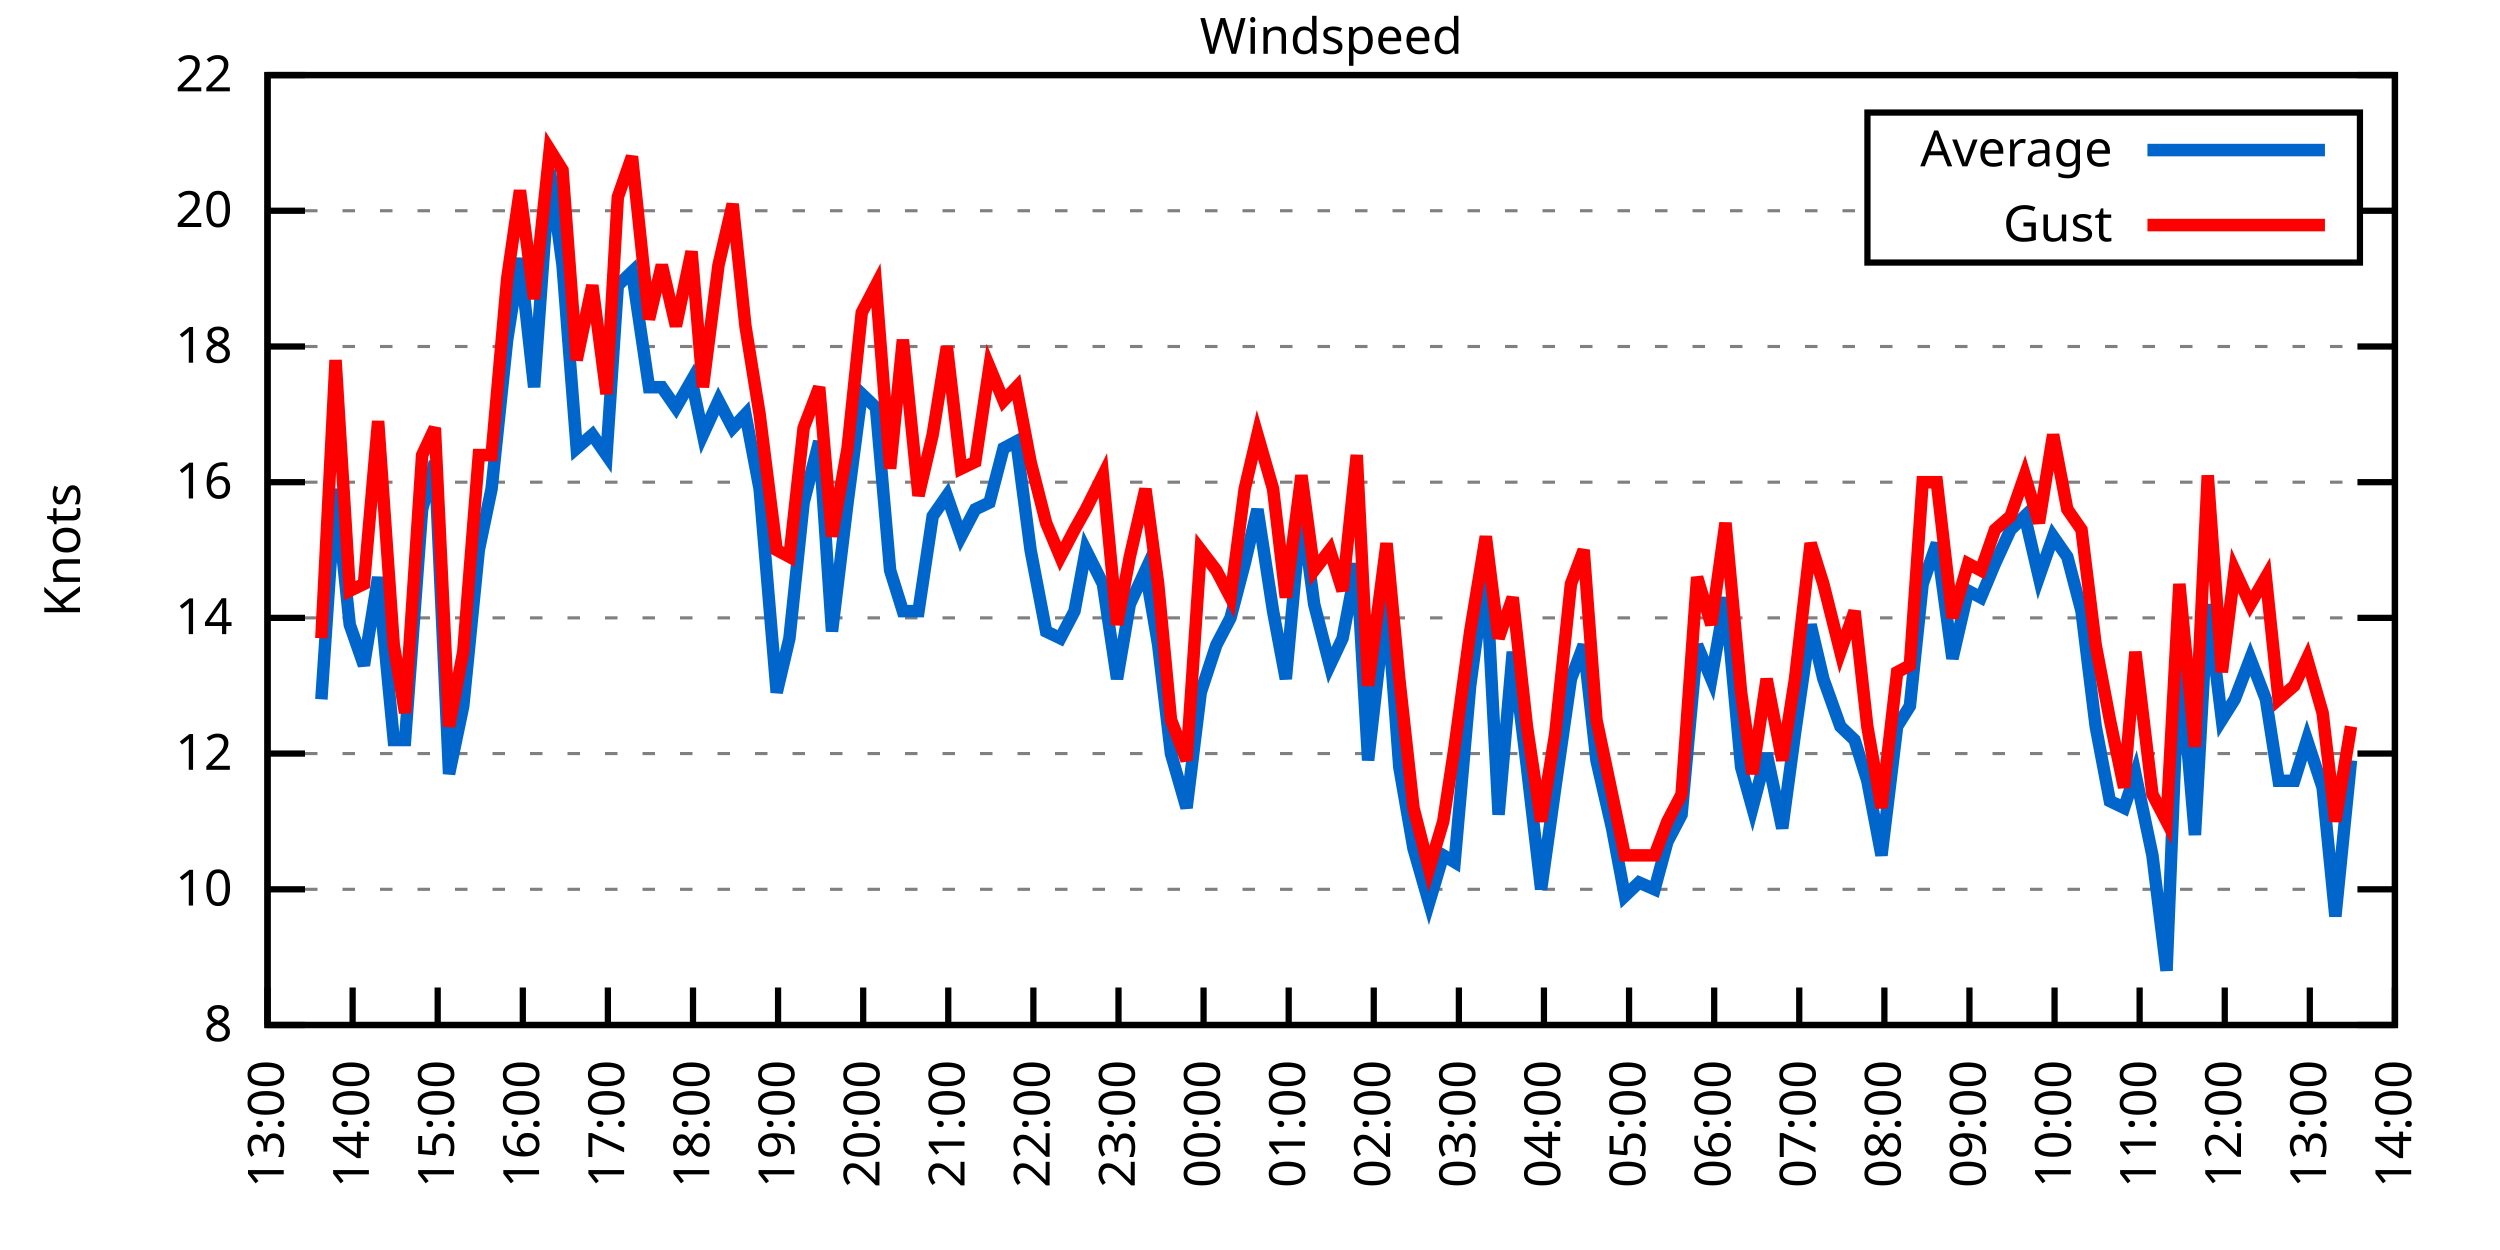
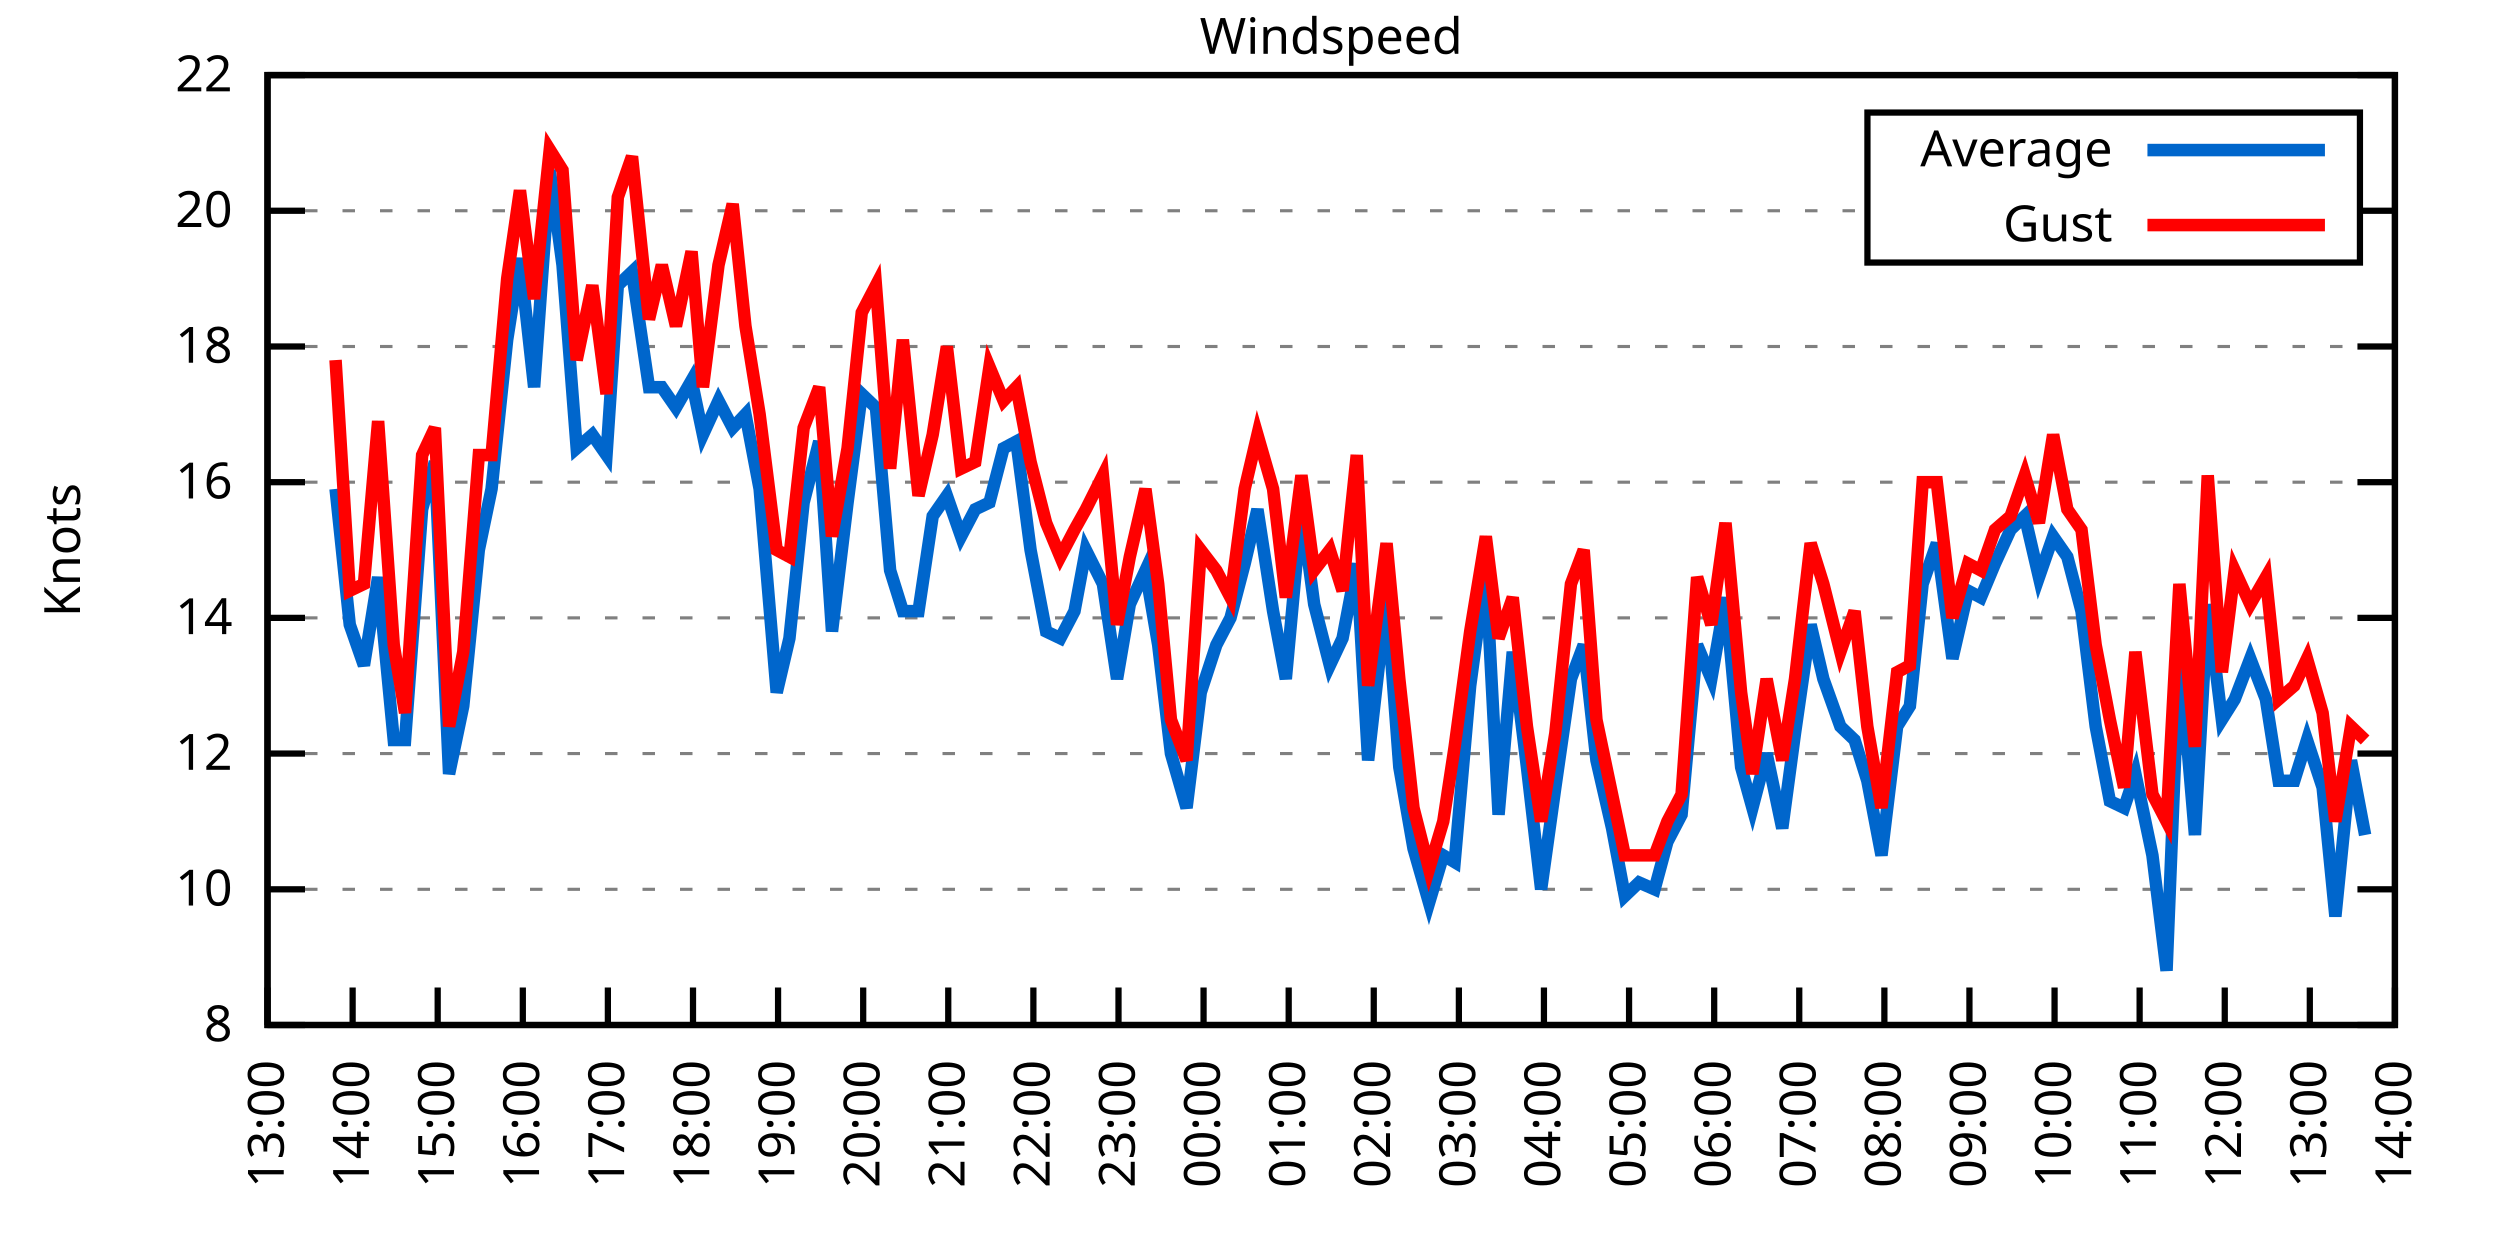
<svg xmlns="http://www.w3.org/2000/svg" xmlns:xlink="http://www.w3.org/1999/xlink" width="400" height="200" viewBox="0 0 400 200">
  <g id="gnuplot_canvas">
    <rect x="0" y="0" width="400" height="200" fill="none" />
    <defs>
      <circle id="gpDot" r="0.5" stroke-width="0.5" stroke="currentColor" />
      <path id="gpPt0" stroke-width="0.333" stroke="currentColor" d="M-1,0 h2 M0,-1 v2" />
      <path id="gpPt1" stroke-width="0.333" stroke="currentColor" d="M-1,-1 L1,1 M1,-1 L-1,1" />
      <path id="gpPt2" stroke-width="0.333" stroke="currentColor" d="M-1,0 L1,0 M0,-1 L0,1 M-1,-1 L1,1 M-1,1 L1,-1" />
      <rect id="gpPt3" stroke-width="0.333" stroke="currentColor" x="-1" y="-1" width="2" height="2" />
      <rect id="gpPt4" stroke-width="0.333" stroke="currentColor" fill="currentColor" x="-1" y="-1" width="2" height="2" />
      <circle id="gpPt5" stroke-width="0.333" stroke="currentColor" cx="0" cy="0" r="1" />
      <use xlink:href="#gpPt5" id="gpPt6" fill="currentColor" stroke="none" />
      <path id="gpPt7" stroke-width="0.333" stroke="currentColor" d="M0,-1.33 L-1.33,0.67 L1.33,0.67 z" />
      <use xlink:href="#gpPt7" id="gpPt8" fill="currentColor" stroke="none" />
      <use xlink:href="#gpPt7" id="gpPt9" stroke="currentColor" transform="rotate(180)" />
      <use xlink:href="#gpPt9" id="gpPt10" fill="currentColor" stroke="none" />
      <use xlink:href="#gpPt3" id="gpPt11" stroke="currentColor" transform="rotate(45)" />
      <use xlink:href="#gpPt11" id="gpPt12" fill="currentColor" stroke="none" />
      <path id="gpPt13" stroke-width="0.333" stroke="currentColor" d="M0,1.330 L1.265,0.411 L0.782,-1.067 L-0.782,-1.076 L-1.265,0.411 z" />
      <use xlink:href="#gpPt13" id="gpPt14" fill="currentColor" stroke="none" />
      <filter id="textbox" filterUnits="objectBoundingBox" x="0" y="0" height="1" width="1">
        <feFlood flood-color="white" flood-opacity="1" result="bgnd" />
        <feComposite in="SourceGraphic" in2="bgnd" operator="atop" />
      </filter>
      <filter id="greybox" filterUnits="objectBoundingBox" x="0" y="0" height="1" width="1">
        <feFlood flood-color="lightgrey" flood-opacity="1" result="grey" />
        <feComposite in="SourceGraphic" in2="grey" operator="atop" />
      </filter>
    </defs>
    <g fill="none" color="white" stroke="currentColor" stroke-width="1.00" stroke-linecap="butt" stroke-linejoin="miter">
</g>
    <g fill="none" color="black" stroke="currentColor" stroke-width="1.00" stroke-linecap="butt" stroke-linejoin="miter">
      <g stroke="none" shape-rendering="crispEdges">
        <polygon fill="rgb(255, 255, 255)" points="42.80,164.00 383.18,164.00 383.18,12.02 42.80,12.02 " />
      </g>
    </g>
    <g fill="none" color="black" stroke="currentColor" stroke-width="1.00" stroke-linecap="butt" stroke-linejoin="miter">
</g>
    <g fill="none" color="black" stroke="black" stroke-width="0.50" stroke-linecap="butt" stroke-linejoin="miter">
</g>
    <g fill="none" color="gray" stroke="currentColor" stroke-width="0.50" stroke-linecap="butt" stroke-linejoin="miter">
      <path stroke="gray" stroke-dasharray="2,4" class="gridline" d="M42.80,164.00 L383.19,164.00  " />
    </g>
    <g fill="none" color="gray" stroke="gray" stroke-width="1.00" stroke-linecap="butt" stroke-linejoin="miter">
</g>
    <g fill="none" color="black" stroke="currentColor" stroke-width="1.00" stroke-linecap="butt" stroke-linejoin="miter">
      <path stroke="black" d="M42.80,164.00 L48.80,164.00 M383.19,164.00 L377.19,164.00  " />
      <g transform="translate(37.20,166.60)" stroke="none" fill="black" font-family="Sans" font-size="8.00" text-anchor="end">
        <text>
          <tspan font-family="Sans"> 8</tspan>
        </text>
      </g>
    </g>
    <g fill="none" color="black" stroke="currentColor" stroke-width="1.00" stroke-linecap="butt" stroke-linejoin="miter">
</g>
    <g fill="none" color="black" stroke="black" stroke-width="0.50" stroke-linecap="butt" stroke-linejoin="miter">
</g>
    <g fill="none" color="gray" stroke="currentColor" stroke-width="0.50" stroke-linecap="butt" stroke-linejoin="miter">
      <path stroke="gray" stroke-dasharray="2,4" class="gridline" d="M42.80,142.29 L383.19,142.29  " />
    </g>
    <g fill="none" color="gray" stroke="gray" stroke-width="1.00" stroke-linecap="butt" stroke-linejoin="miter">
</g>
    <g fill="none" color="black" stroke="currentColor" stroke-width="1.00" stroke-linecap="butt" stroke-linejoin="miter">
      <path stroke="black" d="M42.80,142.29 L48.80,142.29 M383.19,142.29 L377.19,142.29  " />
      <g transform="translate(37.20,144.89)" stroke="none" fill="black" font-family="Sans" font-size="8.00" text-anchor="end">
        <text>
          <tspan font-family="Sans"> 10</tspan>
        </text>
      </g>
    </g>
    <g fill="none" color="black" stroke="currentColor" stroke-width="1.00" stroke-linecap="butt" stroke-linejoin="miter">
</g>
    <g fill="none" color="black" stroke="black" stroke-width="0.50" stroke-linecap="butt" stroke-linejoin="miter">
</g>
    <g fill="none" color="gray" stroke="currentColor" stroke-width="0.50" stroke-linecap="butt" stroke-linejoin="miter">
      <path stroke="gray" stroke-dasharray="2,4" class="gridline" d="M42.80,120.57 L383.19,120.57  " />
    </g>
    <g fill="none" color="gray" stroke="gray" stroke-width="1.00" stroke-linecap="butt" stroke-linejoin="miter">
</g>
    <g fill="none" color="black" stroke="currentColor" stroke-width="1.00" stroke-linecap="butt" stroke-linejoin="miter">
      <path stroke="black" d="M42.80,120.57 L48.80,120.57 M383.19,120.57 L377.19,120.57  " />
      <g transform="translate(37.20,123.17)" stroke="none" fill="black" font-family="Sans" font-size="8.00" text-anchor="end">
        <text>
          <tspan font-family="Sans"> 12</tspan>
        </text>
      </g>
    </g>
    <g fill="none" color="black" stroke="currentColor" stroke-width="1.00" stroke-linecap="butt" stroke-linejoin="miter">
</g>
    <g fill="none" color="black" stroke="black" stroke-width="0.50" stroke-linecap="butt" stroke-linejoin="miter">
</g>
    <g fill="none" color="gray" stroke="currentColor" stroke-width="0.50" stroke-linecap="butt" stroke-linejoin="miter">
      <path stroke="gray" stroke-dasharray="2,4" class="gridline" d="M42.80,98.86 L383.19,98.86  " />
    </g>
    <g fill="none" color="gray" stroke="gray" stroke-width="1.00" stroke-linecap="butt" stroke-linejoin="miter">
</g>
    <g fill="none" color="black" stroke="currentColor" stroke-width="1.00" stroke-linecap="butt" stroke-linejoin="miter">
      <path stroke="black" d="M42.80,98.86 L48.80,98.86 M383.19,98.86 L377.19,98.86  " />
      <g transform="translate(37.20,101.46)" stroke="none" fill="black" font-family="Sans" font-size="8.00" text-anchor="end">
        <text>
          <tspan font-family="Sans"> 14</tspan>
        </text>
      </g>
    </g>
    <g fill="none" color="black" stroke="currentColor" stroke-width="1.00" stroke-linecap="butt" stroke-linejoin="miter">
</g>
    <g fill="none" color="black" stroke="black" stroke-width="0.50" stroke-linecap="butt" stroke-linejoin="miter">
</g>
    <g fill="none" color="gray" stroke="currentColor" stroke-width="0.50" stroke-linecap="butt" stroke-linejoin="miter">
      <path stroke="gray" stroke-dasharray="2,4" class="gridline" d="M42.80,77.15 L383.19,77.15  " />
    </g>
    <g fill="none" color="gray" stroke="gray" stroke-width="1.00" stroke-linecap="butt" stroke-linejoin="miter">
</g>
    <g fill="none" color="black" stroke="currentColor" stroke-width="1.00" stroke-linecap="butt" stroke-linejoin="miter">
      <path stroke="black" d="M42.80,77.15 L48.80,77.15 M383.19,77.15 L377.19,77.15  " />
      <g transform="translate(37.20,79.75)" stroke="none" fill="black" font-family="Sans" font-size="8.00" text-anchor="end">
        <text>
          <tspan font-family="Sans"> 16</tspan>
        </text>
      </g>
    </g>
    <g fill="none" color="black" stroke="currentColor" stroke-width="1.00" stroke-linecap="butt" stroke-linejoin="miter">
</g>
    <g fill="none" color="black" stroke="black" stroke-width="0.50" stroke-linecap="butt" stroke-linejoin="miter">
</g>
    <g fill="none" color="gray" stroke="currentColor" stroke-width="0.50" stroke-linecap="butt" stroke-linejoin="miter">
      <path stroke="gray" stroke-dasharray="2,4" class="gridline" d="M42.80,55.44 L383.19,55.44  " />
    </g>
    <g fill="none" color="gray" stroke="gray" stroke-width="1.00" stroke-linecap="butt" stroke-linejoin="miter">
</g>
    <g fill="none" color="black" stroke="currentColor" stroke-width="1.00" stroke-linecap="butt" stroke-linejoin="miter">
      <path stroke="black" d="M42.80,55.44 L48.80,55.44 M383.19,55.44 L377.19,55.44  " />
      <g transform="translate(37.20,58.04)" stroke="none" fill="black" font-family="Sans" font-size="8.00" text-anchor="end">
        <text>
          <tspan font-family="Sans"> 18</tspan>
        </text>
      </g>
    </g>
    <g fill="none" color="black" stroke="currentColor" stroke-width="1.00" stroke-linecap="butt" stroke-linejoin="miter">
</g>
    <g fill="none" color="black" stroke="black" stroke-width="0.50" stroke-linecap="butt" stroke-linejoin="miter">
</g>
    <g fill="none" color="gray" stroke="currentColor" stroke-width="0.50" stroke-linecap="butt" stroke-linejoin="miter">
      <path stroke="gray" stroke-dasharray="2,4" class="gridline" d="M42.80,33.72 L298.79,33.72 M377.59,33.72 L383.19,33.72  " />
    </g>
    <g fill="none" color="gray" stroke="gray" stroke-width="1.00" stroke-linecap="butt" stroke-linejoin="miter">
</g>
    <g fill="none" color="black" stroke="currentColor" stroke-width="1.00" stroke-linecap="butt" stroke-linejoin="miter">
      <path stroke="black" d="M42.80,33.72 L48.80,33.72 M383.19,33.72 L377.19,33.72  " />
      <g transform="translate(37.20,36.32)" stroke="none" fill="black" font-family="Sans" font-size="8.00" text-anchor="end">
        <text>
          <tspan font-family="Sans"> 20</tspan>
        </text>
      </g>
    </g>
    <g fill="none" color="black" stroke="currentColor" stroke-width="1.00" stroke-linecap="butt" stroke-linejoin="miter">
</g>
    <g fill="none" color="black" stroke="black" stroke-width="0.50" stroke-linecap="butt" stroke-linejoin="miter">
</g>
    <g fill="none" color="gray" stroke="currentColor" stroke-width="0.50" stroke-linecap="butt" stroke-linejoin="miter">
      <path stroke="gray" stroke-dasharray="2,4" class="gridline" d="M42.80,12.01 L383.19,12.01  " />
    </g>
    <g fill="none" color="gray" stroke="gray" stroke-width="1.00" stroke-linecap="butt" stroke-linejoin="miter">
</g>
    <g fill="none" color="black" stroke="currentColor" stroke-width="1.00" stroke-linecap="butt" stroke-linejoin="miter">
      <path stroke="black" d="M42.80,12.01 L48.80,12.01 M383.19,12.01 L377.19,12.01  " />
      <g transform="translate(37.20,14.61)" stroke="none" fill="black" font-family="Sans" font-size="8.00" text-anchor="end">
        <text>
          <tspan font-family="Sans"> 22</tspan>
        </text>
      </g>
    </g>
    <g fill="none" color="black" stroke="currentColor" stroke-width="1.00" stroke-linecap="butt" stroke-linejoin="miter">
      <path stroke="black" d="M42.80,164.00 L42.80,158.00  " />
      <g transform="translate(45.40,169.60) rotate(270.00)" stroke="none" fill="black" font-family="Sans" font-size="8.00" text-anchor="end">
        <text>
          <tspan font-family="Sans">13:00</tspan>
        </text>
      </g>
    </g>
    <g fill="none" color="black" stroke="currentColor" stroke-width="1.00" stroke-linecap="butt" stroke-linejoin="miter">
      <path stroke="black" d="M56.42,164.00 L56.42,158.00  " />
      <g transform="translate(59.02,169.60) rotate(270.00)" stroke="none" fill="black" font-family="Sans" font-size="8.00" text-anchor="end">
        <text>
          <tspan font-family="Sans">14:00</tspan>
        </text>
      </g>
    </g>
    <g fill="none" color="black" stroke="currentColor" stroke-width="1.00" stroke-linecap="butt" stroke-linejoin="miter">
      <path stroke="black" d="M70.03,164.00 L70.03,158.00  " />
      <g transform="translate(72.63,169.60) rotate(270.00)" stroke="none" fill="black" font-family="Sans" font-size="8.00" text-anchor="end">
        <text>
          <tspan font-family="Sans">15:00</tspan>
        </text>
      </g>
    </g>
    <g fill="none" color="black" stroke="currentColor" stroke-width="1.00" stroke-linecap="butt" stroke-linejoin="miter">
      <path stroke="black" d="M83.65,164.00 L83.65,158.00  " />
      <g transform="translate(86.25,169.60) rotate(270.00)" stroke="none" fill="black" font-family="Sans" font-size="8.00" text-anchor="end">
        <text>
          <tspan font-family="Sans">16:00</tspan>
        </text>
      </g>
    </g>
    <g fill="none" color="black" stroke="currentColor" stroke-width="1.00" stroke-linecap="butt" stroke-linejoin="miter">
      <path stroke="black" d="M97.26,164.00 L97.26,158.00  " />
      <g transform="translate(99.86,169.60) rotate(270.00)" stroke="none" fill="black" font-family="Sans" font-size="8.00" text-anchor="end">
        <text>
          <tspan font-family="Sans">17:00</tspan>
        </text>
      </g>
    </g>
    <g fill="none" color="black" stroke="currentColor" stroke-width="1.00" stroke-linecap="butt" stroke-linejoin="miter">
      <path stroke="black" d="M110.88,164.00 L110.88,158.00  " />
      <g transform="translate(113.48,169.60) rotate(270.00)" stroke="none" fill="black" font-family="Sans" font-size="8.00" text-anchor="end">
        <text>
          <tspan font-family="Sans">18:00</tspan>
        </text>
      </g>
    </g>
    <g fill="none" color="black" stroke="currentColor" stroke-width="1.00" stroke-linecap="butt" stroke-linejoin="miter">
      <path stroke="black" d="M124.49,164.00 L124.49,158.00  " />
      <g transform="translate(127.09,169.60) rotate(270.00)" stroke="none" fill="black" font-family="Sans" font-size="8.00" text-anchor="end">
        <text>
          <tspan font-family="Sans">19:00</tspan>
        </text>
      </g>
    </g>
    <g fill="none" color="black" stroke="currentColor" stroke-width="1.00" stroke-linecap="butt" stroke-linejoin="miter">
      <path stroke="black" d="M138.11,164.00 L138.11,158.00  " />
      <g transform="translate(140.71,169.60) rotate(270.00)" stroke="none" fill="black" font-family="Sans" font-size="8.00" text-anchor="end">
        <text>
          <tspan font-family="Sans">20:00</tspan>
        </text>
      </g>
    </g>
    <g fill="none" color="black" stroke="currentColor" stroke-width="1.00" stroke-linecap="butt" stroke-linejoin="miter">
      <path stroke="black" d="M151.72,164.00 L151.72,158.00  " />
      <g transform="translate(154.32,169.60) rotate(270.00)" stroke="none" fill="black" font-family="Sans" font-size="8.00" text-anchor="end">
        <text>
          <tspan font-family="Sans">21:00</tspan>
        </text>
      </g>
    </g>
    <g fill="none" color="black" stroke="currentColor" stroke-width="1.00" stroke-linecap="butt" stroke-linejoin="miter">
      <path stroke="black" d="M165.34,164.00 L165.34,158.00  " />
      <g transform="translate(167.94,169.60) rotate(270.00)" stroke="none" fill="black" font-family="Sans" font-size="8.00" text-anchor="end">
        <text>
          <tspan font-family="Sans">22:00</tspan>
        </text>
      </g>
    </g>
    <g fill="none" color="black" stroke="currentColor" stroke-width="1.00" stroke-linecap="butt" stroke-linejoin="miter">
      <path stroke="black" d="M178.96,164.00 L178.96,158.00  " />
      <g transform="translate(181.56,169.60) rotate(270.00)" stroke="none" fill="black" font-family="Sans" font-size="8.00" text-anchor="end">
        <text>
          <tspan font-family="Sans">23:00</tspan>
        </text>
      </g>
    </g>
    <g fill="none" color="black" stroke="currentColor" stroke-width="1.00" stroke-linecap="butt" stroke-linejoin="miter">
      <path stroke="black" d="M192.57,164.00 L192.57,158.00  " />
      <g transform="translate(195.17,169.60) rotate(270.00)" stroke="none" fill="black" font-family="Sans" font-size="8.00" text-anchor="end">
        <text>
          <tspan font-family="Sans">00:00</tspan>
        </text>
      </g>
    </g>
    <g fill="none" color="black" stroke="currentColor" stroke-width="1.00" stroke-linecap="butt" stroke-linejoin="miter">
      <path stroke="black" d="M206.19,164.00 L206.19,158.00  " />
      <g transform="translate(208.79,169.60) rotate(270.00)" stroke="none" fill="black" font-family="Sans" font-size="8.00" text-anchor="end">
        <text>
          <tspan font-family="Sans">01:00</tspan>
        </text>
      </g>
    </g>
    <g fill="none" color="black" stroke="currentColor" stroke-width="1.00" stroke-linecap="butt" stroke-linejoin="miter">
      <path stroke="black" d="M219.80,164.00 L219.80,158.00  " />
      <g transform="translate(222.40,169.60) rotate(270.00)" stroke="none" fill="black" font-family="Sans" font-size="8.00" text-anchor="end">
        <text>
          <tspan font-family="Sans">02:00</tspan>
        </text>
      </g>
    </g>
    <g fill="none" color="black" stroke="currentColor" stroke-width="1.00" stroke-linecap="butt" stroke-linejoin="miter">
      <path stroke="black" d="M233.42,164.00 L233.42,158.00  " />
      <g transform="translate(236.02,169.60) rotate(270.00)" stroke="none" fill="black" font-family="Sans" font-size="8.00" text-anchor="end">
        <text>
          <tspan font-family="Sans">03:00</tspan>
        </text>
      </g>
    </g>
    <g fill="none" color="black" stroke="currentColor" stroke-width="1.00" stroke-linecap="butt" stroke-linejoin="miter">
      <path stroke="black" d="M247.03,164.00 L247.03,158.00  " />
      <g transform="translate(249.63,169.60) rotate(270.00)" stroke="none" fill="black" font-family="Sans" font-size="8.00" text-anchor="end">
        <text>
          <tspan font-family="Sans">04:00</tspan>
        </text>
      </g>
    </g>
    <g fill="none" color="black" stroke="currentColor" stroke-width="1.00" stroke-linecap="butt" stroke-linejoin="miter">
      <path stroke="black" d="M260.65,164.00 L260.65,158.00  " />
      <g transform="translate(263.25,169.60) rotate(270.00)" stroke="none" fill="black" font-family="Sans" font-size="8.00" text-anchor="end">
        <text>
          <tspan font-family="Sans">05:00</tspan>
        </text>
      </g>
    </g>
    <g fill="none" color="black" stroke="currentColor" stroke-width="1.00" stroke-linecap="butt" stroke-linejoin="miter">
      <path stroke="black" d="M274.27,164.00 L274.27,158.00  " />
      <g transform="translate(276.87,169.60) rotate(270.00)" stroke="none" fill="black" font-family="Sans" font-size="8.00" text-anchor="end">
        <text>
          <tspan font-family="Sans">06:00</tspan>
        </text>
      </g>
    </g>
    <g fill="none" color="black" stroke="currentColor" stroke-width="1.00" stroke-linecap="butt" stroke-linejoin="miter">
      <path stroke="black" d="M287.88,164.00 L287.88,158.00  " />
      <g transform="translate(290.48,169.60) rotate(270.00)" stroke="none" fill="black" font-family="Sans" font-size="8.00" text-anchor="end">
        <text>
          <tspan font-family="Sans">07:00</tspan>
        </text>
      </g>
    </g>
    <g fill="none" color="black" stroke="currentColor" stroke-width="1.00" stroke-linecap="butt" stroke-linejoin="miter">
      <path stroke="black" d="M301.50,164.00 L301.50,158.00  " />
      <g transform="translate(304.10,169.60) rotate(270.00)" stroke="none" fill="black" font-family="Sans" font-size="8.00" text-anchor="end">
        <text>
          <tspan font-family="Sans">08:00</tspan>
        </text>
      </g>
    </g>
    <g fill="none" color="black" stroke="currentColor" stroke-width="1.00" stroke-linecap="butt" stroke-linejoin="miter">
      <path stroke="black" d="M315.11,164.00 L315.11,158.00  " />
      <g transform="translate(317.71,169.60) rotate(270.00)" stroke="none" fill="black" font-family="Sans" font-size="8.00" text-anchor="end">
        <text>
          <tspan font-family="Sans">09:00</tspan>
        </text>
      </g>
    </g>
    <g fill="none" color="black" stroke="currentColor" stroke-width="1.00" stroke-linecap="butt" stroke-linejoin="miter">
      <path stroke="black" d="M328.73,164.00 L328.73,158.00  " />
      <g transform="translate(331.33,169.60) rotate(270.00)" stroke="none" fill="black" font-family="Sans" font-size="8.00" text-anchor="end">
        <text>
          <tspan font-family="Sans">10:00</tspan>
        </text>
      </g>
    </g>
    <g fill="none" color="black" stroke="currentColor" stroke-width="1.00" stroke-linecap="butt" stroke-linejoin="miter">
      <path stroke="black" d="M342.34,164.00 L342.34,158.00  " />
      <g transform="translate(344.94,169.60) rotate(270.00)" stroke="none" fill="black" font-family="Sans" font-size="8.00" text-anchor="end">
        <text>
          <tspan font-family="Sans">11:00</tspan>
        </text>
      </g>
    </g>
    <g fill="none" color="black" stroke="currentColor" stroke-width="1.00" stroke-linecap="butt" stroke-linejoin="miter">
      <path stroke="black" d="M355.96,164.00 L355.96,158.00  " />
      <g transform="translate(358.56,169.60) rotate(270.00)" stroke="none" fill="black" font-family="Sans" font-size="8.00" text-anchor="end">
        <text>
          <tspan font-family="Sans">12:00</tspan>
        </text>
      </g>
    </g>
    <g fill="none" color="black" stroke="currentColor" stroke-width="1.00" stroke-linecap="butt" stroke-linejoin="miter">
      <path stroke="black" d="M369.57,164.00 L369.57,158.00  " />
      <g transform="translate(372.17,169.60) rotate(270.00)" stroke="none" fill="black" font-family="Sans" font-size="8.00" text-anchor="end">
        <text>
          <tspan font-family="Sans">13:00</tspan>
        </text>
      </g>
    </g>
    <g fill="none" color="black" stroke="currentColor" stroke-width="1.00" stroke-linecap="butt" stroke-linejoin="miter">
      <path stroke="black" d="M383.19,164.00 L383.19,158.00  " />
      <g transform="translate(385.79,169.60) rotate(270.00)" stroke="none" fill="black" font-family="Sans" font-size="8.00" text-anchor="end">
        <text>
          <tspan font-family="Sans">14:00</tspan>
        </text>
      </g>
    </g>
    <g fill="none" color="black" stroke="currentColor" stroke-width="1.00" stroke-linecap="butt" stroke-linejoin="miter">
</g>
    <g fill="none" color="black" stroke="currentColor" stroke-width="1.00" stroke-linecap="butt" stroke-linejoin="miter">
      <path stroke="black" d="M42.80,12.01 L42.80,164.00 L383.19,164.00 L383.19,12.01 L42.80,12.01 Z  " />
    </g>
    <g fill="none" color="black" stroke="currentColor" stroke-width="1.00" stroke-linecap="butt" stroke-linejoin="miter">
</g>
    <g fill="none" color="black" stroke="currentColor" stroke-width="1.00" stroke-linecap="butt" stroke-linejoin="miter">
      <path stroke="black" d="M298.79,42.01 L298.79,18.01 L377.59,18.01 L377.59,42.01 L298.79,42.01 Z  " />
    </g>
    <g id="Windspeed_plot_1">
      <g fill="none" color="white" stroke="black" stroke-width="2.00" stroke-linecap="butt" stroke-linejoin="miter">
</g>
      <g fill="none" color="black" stroke="currentColor" stroke-width="2.00" stroke-linecap="butt" stroke-linejoin="miter">
        <g transform="translate(337.99,26.61)" stroke="none" fill="black" font-family="Sans" font-size="8.00" text-anchor="end">
          <text>
            <tspan font-family="Sans">Average</tspan>
          </text>
        </g>
      </g>
      <g fill="none" color="black" stroke="currentColor" stroke-width="2.00" stroke-linecap="butt" stroke-linejoin="miter">
-         <path stroke="rgb(  0, 102, 204)" d="M343.59,24.01 L371.99,24.01 M51.42,111.89 L53.69,78.23 L55.96,99.95 L58.23,106.46 L60.50,92.35 L63.00,118.40   L64.81,118.40 L67.54,81.49 L69.58,73.89 L71.85,123.83 L74.12,112.97 L76.61,88.00 L78.65,78.23 L81.15,54.35   L83.19,41.32 L85.46,61.95 L87.96,27.21 L90.00,42.41 L92.27,71.72 L94.77,69.55 L97.04,72.81 L98.85,45.66   L101.12,43.49 L103.84,61.95 L105.89,61.95 L108.15,65.21 L110.65,60.86 L112.47,69.55 L114.96,64.12 L117.23,68.46   L119.27,66.29 L121.54,78.23 L124.27,110.80 L126.31,102.12 L128.58,80.41 L131.07,70.63 L133.12,101.03 L135.61,80.41   L137.88,63.04 L140.15,65.21 L142.42,91.26 L144.46,97.78 L146.96,97.78 L149.23,82.58 L151.50,79.32 L153.77,85.83   L156.04,81.49 L158.31,80.41 L160.57,71.72 L162.62,70.63 L164.89,88.00 L167.38,101.03 L169.65,102.12 L171.92,97.78   L173.74,88.00 L176.46,93.43 L178.73,108.63 L180.77,96.69 L183.27,91.26 L185.31,103.20 L187.35,120.57 L189.85,129.26   L192.12,110.80 L194.61,103.20 L196.88,98.86 L199.15,90.18 L201.19,81.49 L203.69,97.78 L205.73,108.63 L208.23,81.49   L210.27,96.69 L212.77,106.46 L214.81,102.12 L217.08,90.18 L218.90,121.66 L221.85,95.60 L223.89,122.75 L226.16,135.77   L228.65,144.46 L230.92,136.86 L232.74,137.94 L235.23,109.72 L237.73,91.26 L239.77,130.35 L242.04,104.29 L244.31,122.75   L246.58,142.29 L248.85,126.00 L251.35,108.63 L253.39,103.20 L255.43,121.66 L257.93,132.52 L259.97,143.37 L262.24,141.20   L264.73,142.29 L266.78,134.69 L269.05,130.35 L271.54,103.20 L273.81,108.63 L276.08,95.60 L278.58,122.75 L280.39,129.26   L282.66,120.57 L285.16,132.52 L287.20,117.32 L289.70,99.95 L291.74,108.63 L294.46,116.23 L296.73,118.40 L298.77,124.92   L301.04,136.86 L303.54,116.23 L305.58,112.97 L307.62,93.43 L309.89,86.92 L312.39,105.38 L314.89,94.52 L316.93,95.60   L319.20,90.18 L321.69,84.75 L323.96,82.58 L326.23,92.35 L328.50,85.83 L330.77,89.09 L333.04,97.78 L335.31,116.23   L337.58,128.17 L339.85,129.26 L341.66,123.83 L344.39,136.86 L346.65,155.31 L348.70,104.29 L351.19,133.60 L353.24,96.69   L355.50,115.15 L357.55,111.89 L360.04,105.38 L362.54,111.89 L364.58,124.92 L367.08,124.92 L369.12,118.40 L371.62,126.00   L373.66,146.63 L376.16,121.66  " />
+         <path stroke="rgb(  0, 102, 204)" d="M343.59,24.01 L371.99,24.01 M53.69,78.23 L55.96,99.95 L58.23,106.46 L60.50,92.35 L63.00,118.40 L64.81,118.40   L67.54,81.49 L69.58,73.89 L71.85,123.83 L74.12,112.97 L76.61,88.00 L78.65,78.23 L81.15,54.35 L83.19,41.32   L85.46,61.95 L87.96,27.21 L90.00,42.41 L92.27,71.72 L94.77,69.55 L97.04,72.81 L98.85,45.66 L101.12,43.49   L103.84,61.95 L105.89,61.95 L108.15,65.21 L110.65,60.86 L112.47,69.55 L114.96,64.12 L117.23,68.46 L119.27,66.29   L121.54,78.23 L124.27,110.80 L126.31,102.12 L128.58,80.41 L131.07,70.63 L133.12,101.03 L135.61,80.41 L137.88,63.04   L140.15,65.21 L142.42,91.26 L144.46,97.78 L146.96,97.78 L149.23,82.58 L151.50,79.32 L153.77,85.83 L156.04,81.49   L158.31,80.41 L160.57,71.72 L162.62,70.63 L164.89,88.00 L167.38,101.03 L169.65,102.12 L171.92,97.78 L173.74,88.00   L176.46,93.43 L178.73,108.63 L180.77,96.69 L183.27,91.26 L185.31,103.20 L187.35,120.57 L189.85,129.26 L192.12,110.80   L194.61,103.20 L196.88,98.86 L199.15,90.18 L201.19,81.49 L203.69,97.78 L205.73,108.63 L208.23,81.49 L210.27,96.69   L212.77,106.46 L214.81,102.12 L217.08,90.18 L218.90,121.66 L221.85,95.60 L223.89,122.75 L226.16,135.77 L228.65,144.46   L230.92,136.86 L232.74,137.94 L235.23,109.72 L237.73,91.26 L239.77,130.35 L242.04,104.29 L244.31,122.75 L246.58,142.29   L248.85,126.00 L251.35,108.63 L253.39,103.20 L255.43,121.66 L257.93,132.52 L259.97,143.37 L262.24,141.20 L264.73,142.29   L266.78,134.69 L269.05,130.35 L271.54,103.20 L273.81,108.63 L276.08,95.60 L278.58,122.75 L280.39,129.26 L282.66,120.57   L285.16,132.52 L287.20,117.32 L289.70,99.95 L291.74,108.63 L294.46,116.23 L296.73,118.40 L298.77,124.92 L301.04,136.86   L303.54,116.23 L305.58,112.97 L307.62,93.43 L309.89,86.92 L312.39,105.38 L314.89,94.52 L316.93,95.60 L319.20,90.18   L321.69,84.75 L323.96,82.58 L326.23,92.35 L328.50,85.83 L330.77,89.09 L333.04,97.78 L335.31,116.23 L337.58,128.17   L339.85,129.26 L341.66,123.83 L344.39,136.86 L346.65,155.31 L348.70,104.29 L351.19,133.60 L353.24,96.69 L355.50,115.15   L357.55,111.89 L360.04,105.38 L362.54,111.89 L364.58,124.92 L367.08,124.92 L369.12,118.40 L371.62,126.00 L373.66,146.63   L376.16,121.66 L378.42,133.60  " />
      </g>
    </g>
    <g id="Windspeed_plot_2">
      <g fill="none" color="black" stroke="currentColor" stroke-width="2.00" stroke-linecap="butt" stroke-linejoin="miter">
        <g transform="translate(337.99,38.61)" stroke="none" fill="black" font-family="Sans" font-size="8.00" text-anchor="end">
          <text>
            <tspan font-family="Sans">Gust</tspan>
          </text>
        </g>
      </g>
      <g fill="none" color="black" stroke="currentColor" stroke-width="2.00" stroke-linecap="butt" stroke-linejoin="miter">
-         <path stroke="rgb(255,   0,   0)" d="M343.59,36.01 L371.99,36.01 M51.42,102.12 L53.69,57.61 L55.96,94.52 L58.23,93.43 L60.50,67.38 L63.00,103.20   L64.81,114.06 L67.54,72.81 L69.58,68.46 L71.85,116.23 L74.12,104.29 L76.61,72.81 L78.65,72.81 L81.15,44.58   L83.19,30.47 L85.46,47.84 L87.96,23.95 L90.00,27.21 L92.27,57.61 L94.77,45.66 L97.04,63.04 L98.85,31.55   L101.12,25.04 L103.84,51.09 L105.89,42.41 L108.15,52.18 L110.65,40.24 L112.47,61.95 L114.96,42.41 L117.23,32.64   L119.27,52.18 L121.54,66.29 L124.27,88.00 L126.31,89.09 L128.58,68.46 L131.07,61.95 L133.12,85.83 L135.61,71.72   L137.88,50.01 L140.15,45.66 L142.42,74.98 L144.46,54.35 L146.96,79.32 L149.23,69.55 L151.50,55.44 L153.77,74.98   L156.04,73.89 L158.31,58.69 L160.57,64.12 L162.62,61.95 L164.89,73.89 L167.38,83.66 L169.65,89.09 L171.92,84.75   L173.74,81.49 L176.46,76.06 L178.73,99.95 L180.77,89.09 L183.27,78.23 L185.31,93.43 L187.35,115.15 L189.85,121.66   L192.12,88.00 L194.61,91.26 L196.88,95.60 L199.15,78.23 L201.19,69.55 L203.69,78.23 L205.73,95.60 L208.23,76.06   L210.27,91.26 L212.77,88.00 L214.81,94.52 L217.08,72.81 L218.90,109.72 L221.85,86.92 L223.89,108.63 L226.16,129.26   L228.65,139.03 L230.92,131.43 L232.74,119.49 L235.23,101.03 L237.73,85.83 L239.77,102.12 L242.04,95.60 L244.31,116.23   L246.58,131.43 L248.85,117.32 L251.35,93.43 L253.39,88.00 L255.43,115.15 L257.93,127.09 L259.97,136.86 L262.24,136.86   L264.73,136.86 L266.78,131.43 L269.05,127.09 L271.54,92.35 L273.81,99.95 L276.08,83.66 L278.58,110.80 L280.39,123.83   L282.66,108.63 L285.16,121.66 L287.20,108.63 L289.70,86.92 L291.74,93.43 L294.46,104.29 L296.73,97.78 L298.77,116.23   L301.04,129.26 L303.54,107.55 L305.58,106.46 L307.62,77.15 L309.89,77.15 L312.39,98.86 L314.89,90.18 L316.93,91.26   L319.20,84.75 L321.69,82.58 L323.96,76.06 L326.23,83.66 L328.50,69.55 L330.77,81.49 L333.04,84.75 L335.31,103.20   L337.58,115.15 L339.85,126.00 L341.66,104.29 L344.39,127.09 L346.65,131.43 L348.70,93.43 L351.19,119.49 L353.24,76.06   L355.50,107.55 L357.55,91.26 L360.04,96.69 L362.54,92.35 L364.58,111.89 L367.08,109.72 L369.12,105.38 L371.62,114.06   L373.66,131.43 L376.16,116.23  " />
+         <path stroke="rgb(255,   0,   0)" d="M343.59,36.01 L371.99,36.01 M53.69,57.61 L55.96,94.52 L58.23,93.43 L60.50,67.38 L63.00,103.20 L64.81,114.06   L67.54,72.81 L69.58,68.46 L71.85,116.23 L74.12,104.29 L76.61,72.81 L78.65,72.81 L81.15,44.58 L83.19,30.47   L85.46,47.84 L87.96,23.95 L90.00,27.21 L92.27,57.61 L94.77,45.66 L97.04,63.04 L98.85,31.55 L101.12,25.04   L103.84,51.09 L105.89,42.41 L108.15,52.18 L110.65,40.24 L112.47,61.95 L114.96,42.41 L117.23,32.64 L119.27,52.18   L121.54,66.29 L124.27,88.00 L126.31,89.09 L128.58,68.46 L131.07,61.95 L133.12,85.83 L135.61,71.72 L137.88,50.01   L140.15,45.66 L142.42,74.98 L144.46,54.35 L146.96,79.32 L149.23,69.55 L151.50,55.44 L153.77,74.98 L156.04,73.89   L158.31,58.69 L160.57,64.12 L162.62,61.95 L164.89,73.89 L167.38,83.66 L169.65,89.09 L171.92,84.75 L173.74,81.49   L176.46,76.06 L178.73,99.95 L180.77,89.09 L183.27,78.23 L185.31,93.43 L187.35,115.15 L189.85,121.66 L192.12,88.00   L194.61,91.26 L196.88,95.60 L199.15,78.23 L201.19,69.55 L203.69,78.23 L205.73,95.60 L208.23,76.06 L210.27,91.26   L212.77,88.00 L214.81,94.52 L217.08,72.81 L218.90,109.72 L221.85,86.92 L223.89,108.63 L226.16,129.26 L228.65,139.03   L230.92,131.43 L232.74,119.49 L235.23,101.03 L237.73,85.83 L239.77,102.12 L242.04,95.60 L244.31,116.23 L246.58,131.43   L248.85,117.32 L251.35,93.43 L253.39,88.00 L255.43,115.15 L257.93,127.09 L259.97,136.86 L262.24,136.86 L264.73,136.86   L266.78,131.43 L269.05,127.09 L271.54,92.35 L273.81,99.95 L276.08,83.66 L278.58,110.80 L280.39,123.83 L282.66,108.63   L285.16,121.66 L287.20,108.63 L289.70,86.92 L291.74,93.43 L294.46,104.29 L296.73,97.78 L298.77,116.23 L301.04,129.26   L303.54,107.55 L305.58,106.46 L307.62,77.15 L309.89,77.15 L312.39,98.86 L314.89,90.18 L316.93,91.26 L319.20,84.75   L321.69,82.58 L323.96,76.06 L326.23,83.66 L328.50,69.55 L330.77,81.49 L333.04,84.75 L335.31,103.20 L337.58,115.15   L339.85,126.00 L341.66,104.29 L344.39,127.09 L346.65,131.43 L348.70,93.43 L351.19,119.49 L353.24,76.06 L355.50,107.55   L357.55,91.26 L360.04,96.69 L362.54,92.35 L364.58,111.89 L367.08,109.72 L369.12,105.38 L371.62,114.06 L373.66,131.43   L376.16,116.23 L378.42,118.40  " />
      </g>
    </g>
    <g fill="none" color="black" stroke="currentColor" stroke-width="2.00" stroke-linecap="butt" stroke-linejoin="miter">
</g>
    <g fill="none" color="black" stroke="black" stroke-width="1.00" stroke-linecap="butt" stroke-linejoin="miter">
</g>
    <g fill="none" color="black" stroke="currentColor" stroke-width="1.00" stroke-linecap="butt" stroke-linejoin="miter">
      <path stroke="black" d="M42.80,12.01 L42.80,164.00 L383.19,164.00 L383.19,12.01 L42.80,12.01 Z  " />
      <g transform="translate(12.80,88.01) rotate(270.00)" stroke="none" fill="black" font-family="Sans" font-size="8.00" text-anchor="middle">
        <text>
          <tspan font-family="Sans">Knots</tspan>
        </text>
      </g>
    </g>
    <g fill="none" color="black" stroke="currentColor" stroke-width="1.00" stroke-linecap="butt" stroke-linejoin="miter">
</g>
    <g fill="none" color="black" stroke="currentColor" stroke-width="1.00" stroke-linecap="butt" stroke-linejoin="miter">
      <g transform="translate(212.99,8.61)" stroke="none" fill="black" font-family="Sans" font-size="8.00" text-anchor="middle">
        <text>
          <tspan font-family="Sans">Windspeed</tspan>
        </text>
      </g>
    </g>
    <g fill="none" color="black" stroke="currentColor" stroke-width="1.00" stroke-linecap="butt" stroke-linejoin="miter">
</g>
  </g>
</svg>
